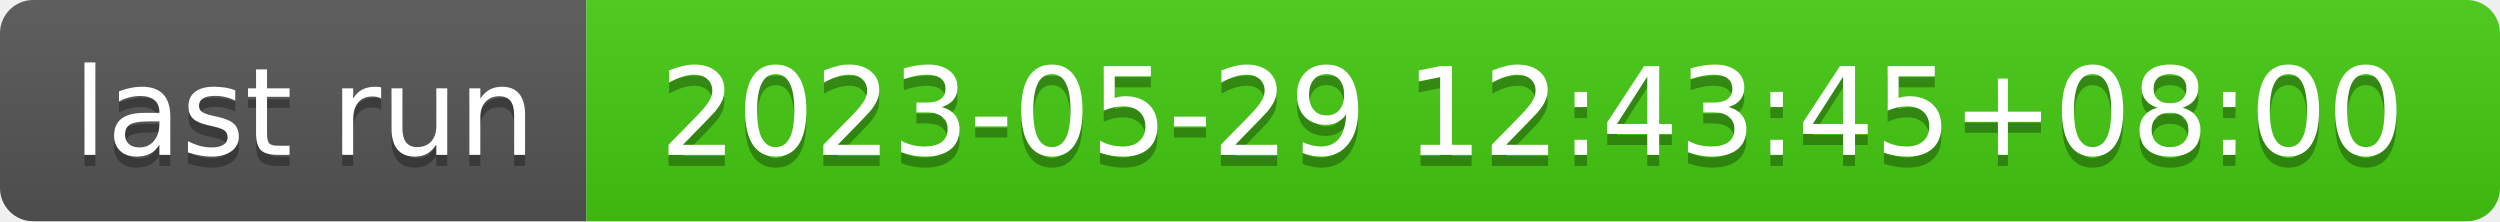
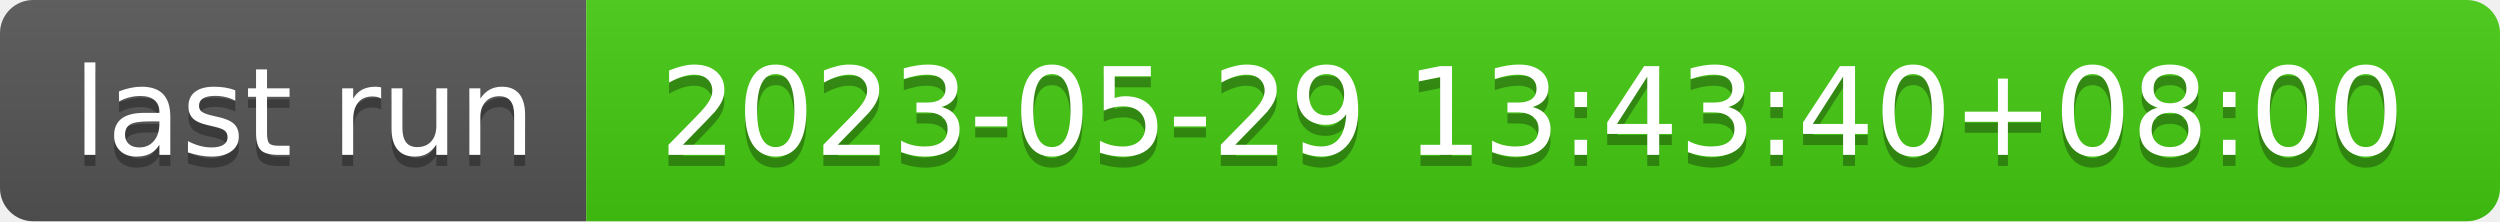
- <svg xmlns="http://www.w3.org/2000/svg" width="226" height="20" role="img" aria-label="last run: 2023-05-29 12:43:45+08:00">
+ <svg xmlns="http://www.w3.org/2000/svg" width="226" height="20" role="img" aria-label="last run: 2023-05-29 13:43:40+08:00">
  <linearGradient id="s" x2="0" y2="100%">
    <stop offset="0" stop-color="#bbb" stop-opacity=".1" />
    <stop offset="1" stop-opacity=".1" />
  </linearGradient>
  <clipPath id="r">
    <rect width="226" height="20" rx="3" fill="#fff" />
  </clipPath>
  <g clip-path="url(#r)">
    <rect width="53" height="20" fill="#555" />
    <rect x="53" width="173" height="20" fill="#4c1" />
    <rect width="226" height="20" fill="url(#s)" />
  </g>
  <g fill="#fff" text-anchor="middle" font-family="Verdana,Geneva,DejaVu Sans,sans-serif" text-rendering="geometricPrecision" font-size="110">
    <text aria-hidden="true" x="275" y="150" fill="#010101" fill-opacity=".3" transform="scale(.1)" textLength="430">last run</text>
    <text x="275" y="140" transform="scale(.1)" fill="#fff" textLength="430">last run</text>
-     <text aria-hidden="true" x="1385" y="150" fill="#010101" fill-opacity=".3" transform="scale(.1)" textLength="1630">2023-05-29 12:43:45+08:00</text>
-     <text x="1385" y="140" transform="scale(.1)" fill="#fff" textLength="1630">2023-05-29 12:43:45+08:00</text>
+     <text aria-hidden="true" x="1385" y="150" fill="#010101" fill-opacity=".3" transform="scale(.1)" textLength="1630">2023-05-29 13:43:40+08:00</text>
+     <text x="1385" y="140" transform="scale(.1)" fill="#fff" textLength="1630">2023-05-29 13:43:40+08:00</text>
  </g>
</svg>
